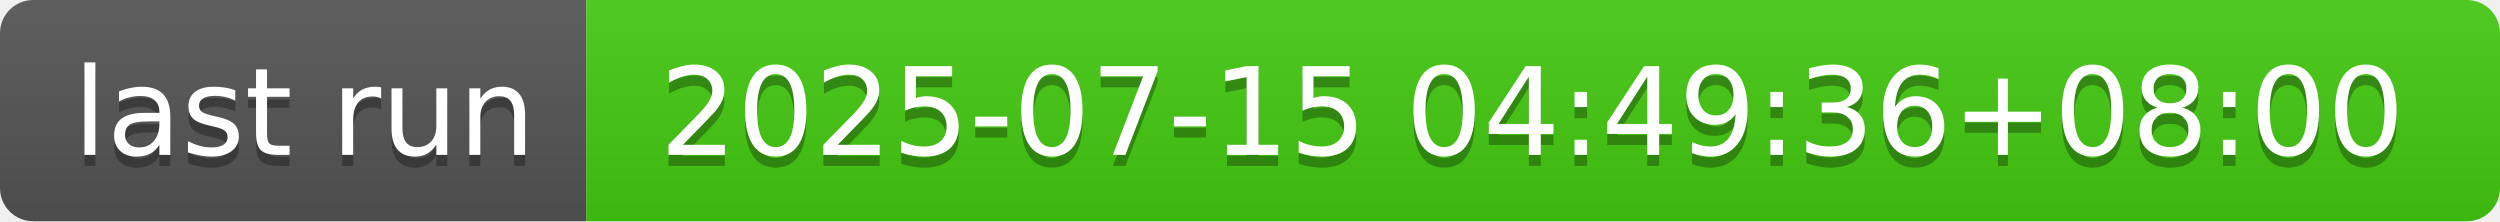
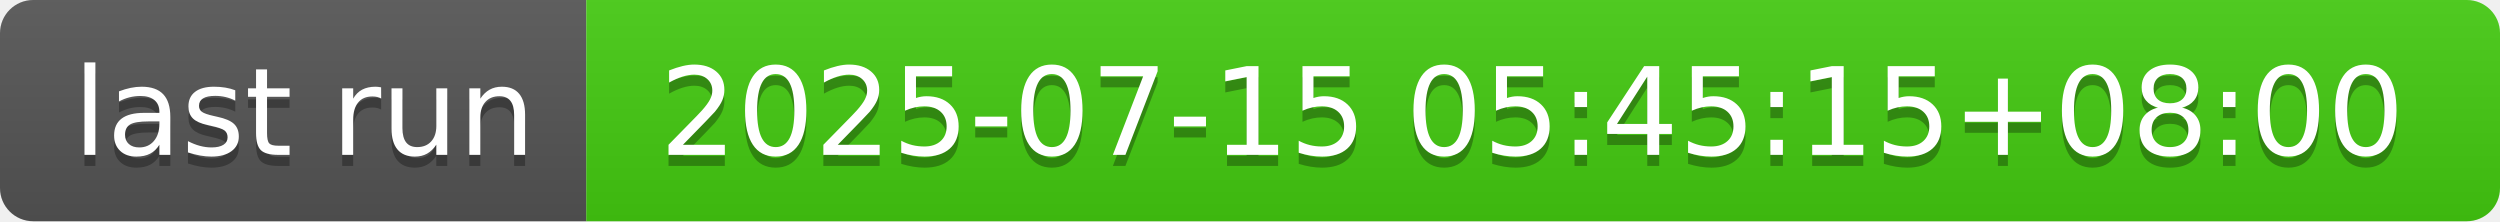
- <svg xmlns="http://www.w3.org/2000/svg" width="226" height="20" role="img" aria-label="last run: 2025-07-15 04:49:36+08:00">
+ <svg xmlns="http://www.w3.org/2000/svg" width="226" height="20" role="img" aria-label="last run: 2025-07-15 05:45:15+08:00">
  <linearGradient id="s" x2="0" y2="100%">
    <stop offset="0" stop-color="#bbb" stop-opacity=".1" />
    <stop offset="1" stop-opacity=".1" />
  </linearGradient>
  <clipPath id="r">
    <rect width="226" height="20" rx="3" fill="#fff" />
  </clipPath>
  <g clip-path="url(#r)">
    <rect width="53" height="20" fill="#555" />
    <rect x="53" width="173" height="20" fill="#4c1" />
    <rect width="226" height="20" fill="url(#s)" />
  </g>
  <g fill="#fff" text-anchor="middle" font-family="Verdana,Geneva,DejaVu Sans,sans-serif" text-rendering="geometricPrecision" font-size="110">
    <text aria-hidden="true" x="275" y="150" fill="#010101" fill-opacity=".3" transform="scale(.1)" textLength="430">last run</text>
    <text x="275" y="140" transform="scale(.1)" fill="#fff" textLength="430">last run</text>
-     <text aria-hidden="true" x="1385" y="150" fill="#010101" fill-opacity=".3" transform="scale(.1)" textLength="1630">2025-07-15 04:49:36+08:00</text>
-     <text x="1385" y="140" transform="scale(.1)" fill="#fff" textLength="1630">2025-07-15 04:49:36+08:00</text>
+     <text aria-hidden="true" x="1385" y="150" fill="#010101" fill-opacity=".3" transform="scale(.1)" textLength="1630">2025-07-15 05:45:15+08:00</text>
+     <text x="1385" y="140" transform="scale(.1)" fill="#fff" textLength="1630">2025-07-15 05:45:15+08:00</text>
  </g>
</svg>
